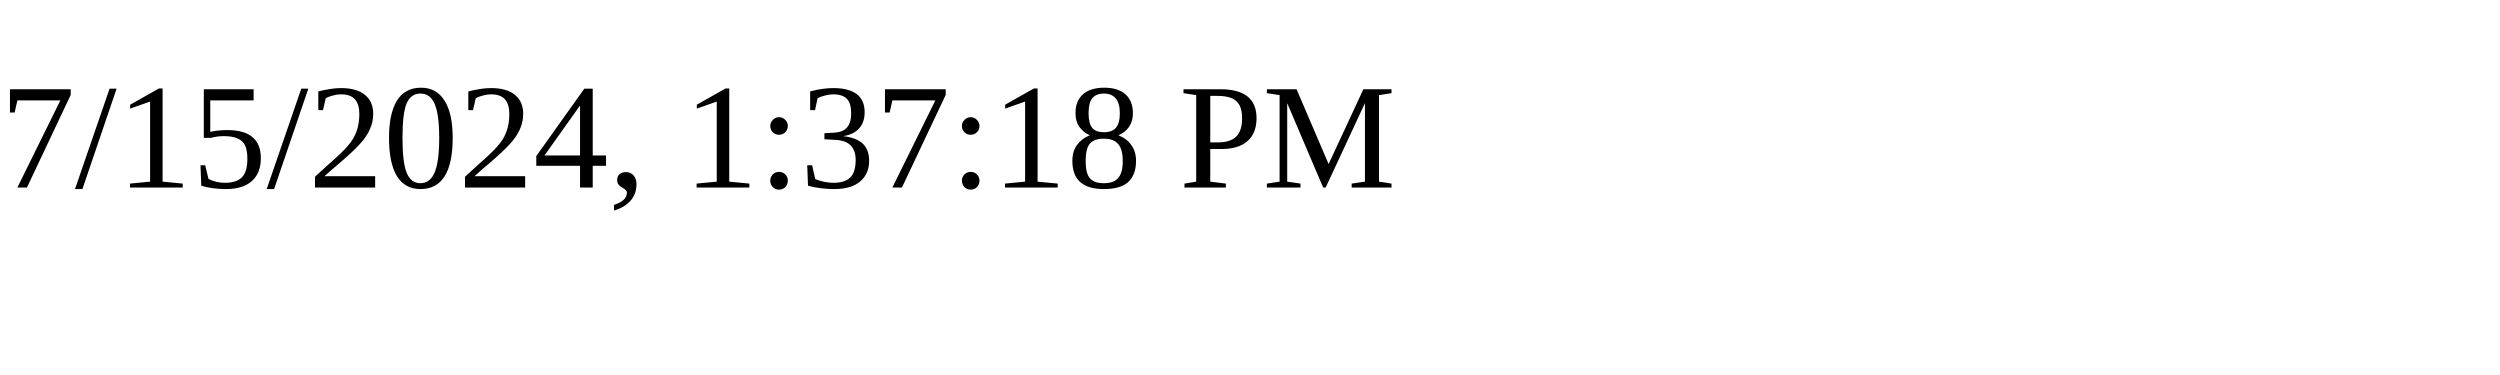
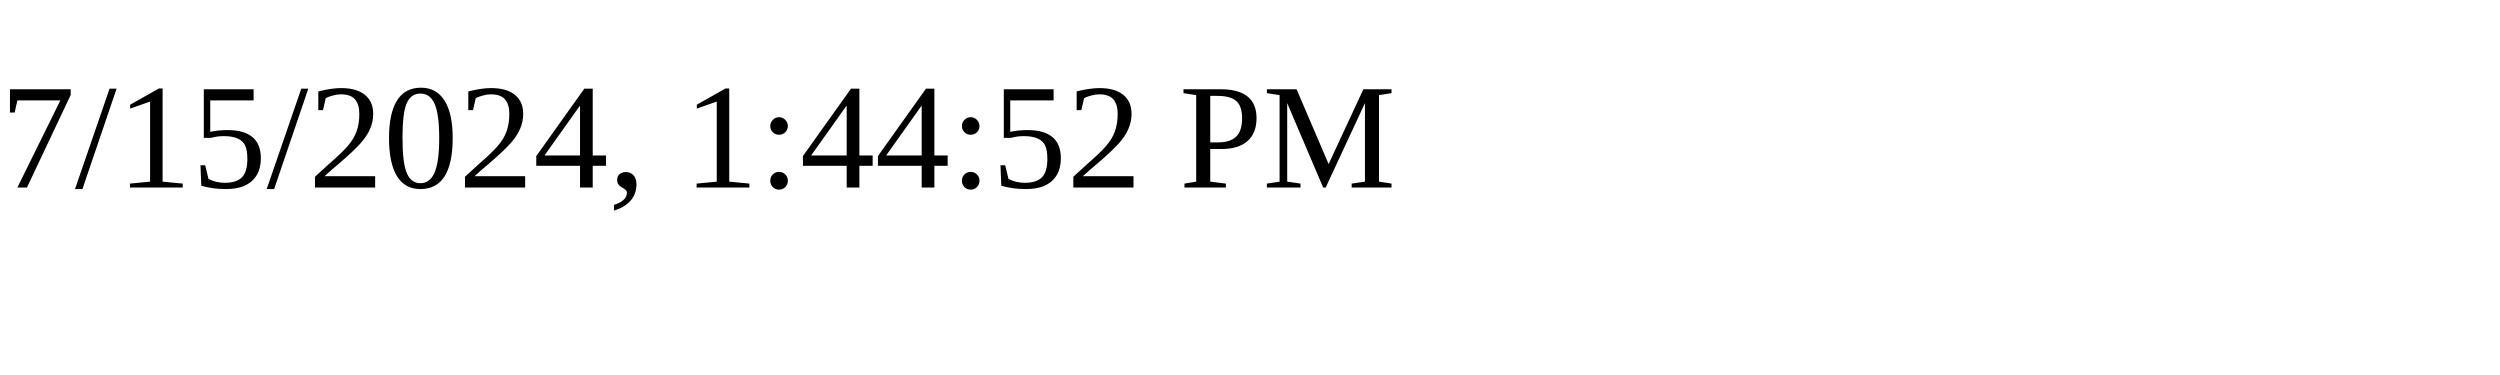
<svg xmlns="http://www.w3.org/2000/svg" height="30" width="200">
-   <text x="0" y="15">7/15/2024, 1:37:18 PM</text>
+   <text x="0" y="15">7/15/2024, 1:44:52 PM</text>
</svg>
